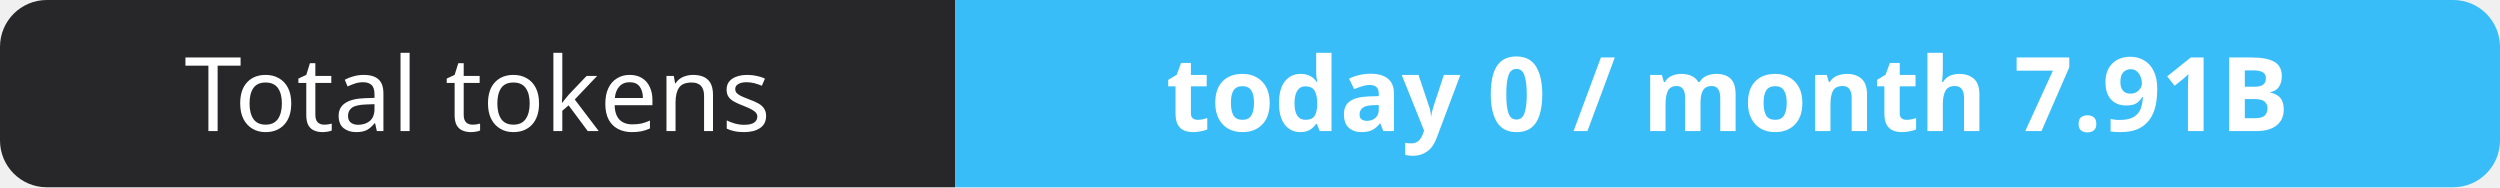
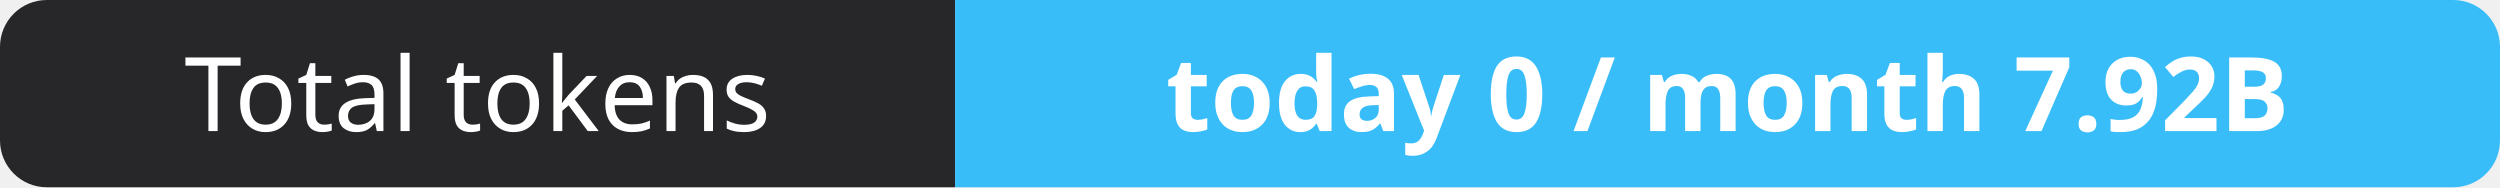
- <svg xmlns="http://www.w3.org/2000/svg" width="267" height="20" role="img" aria-label="Total tokens: today 0 / month 7.91B">
+ <svg xmlns="http://www.w3.org/2000/svg" width="267" height="20" role="img" aria-label="Total tokens: today 0 / month 7.92B">
  <clipPath id="r">
    <rect width="267" height="20" rx="5" fill="#fff" />
  </clipPath>
  <g clip-path="url(#r)">
    <rect width="102" height="20" fill="#27272a" />
    <rect x="102" width="165" height="20" fill="#38bdf8" />
  </g>
  <g fill="#fff" text-anchor="middle" font-family="Verdana,Geneva,sans-serif" font-size="11">
    <text x="51.0" y="14">Total tokens</text>
-     <text x="184.5" y="14" font-weight="700">today 0 / month 7.91B</text>
+     <text x="184.5" y="14" font-weight="700">today 0 / month 7.92B</text>
  </g>
</svg>
